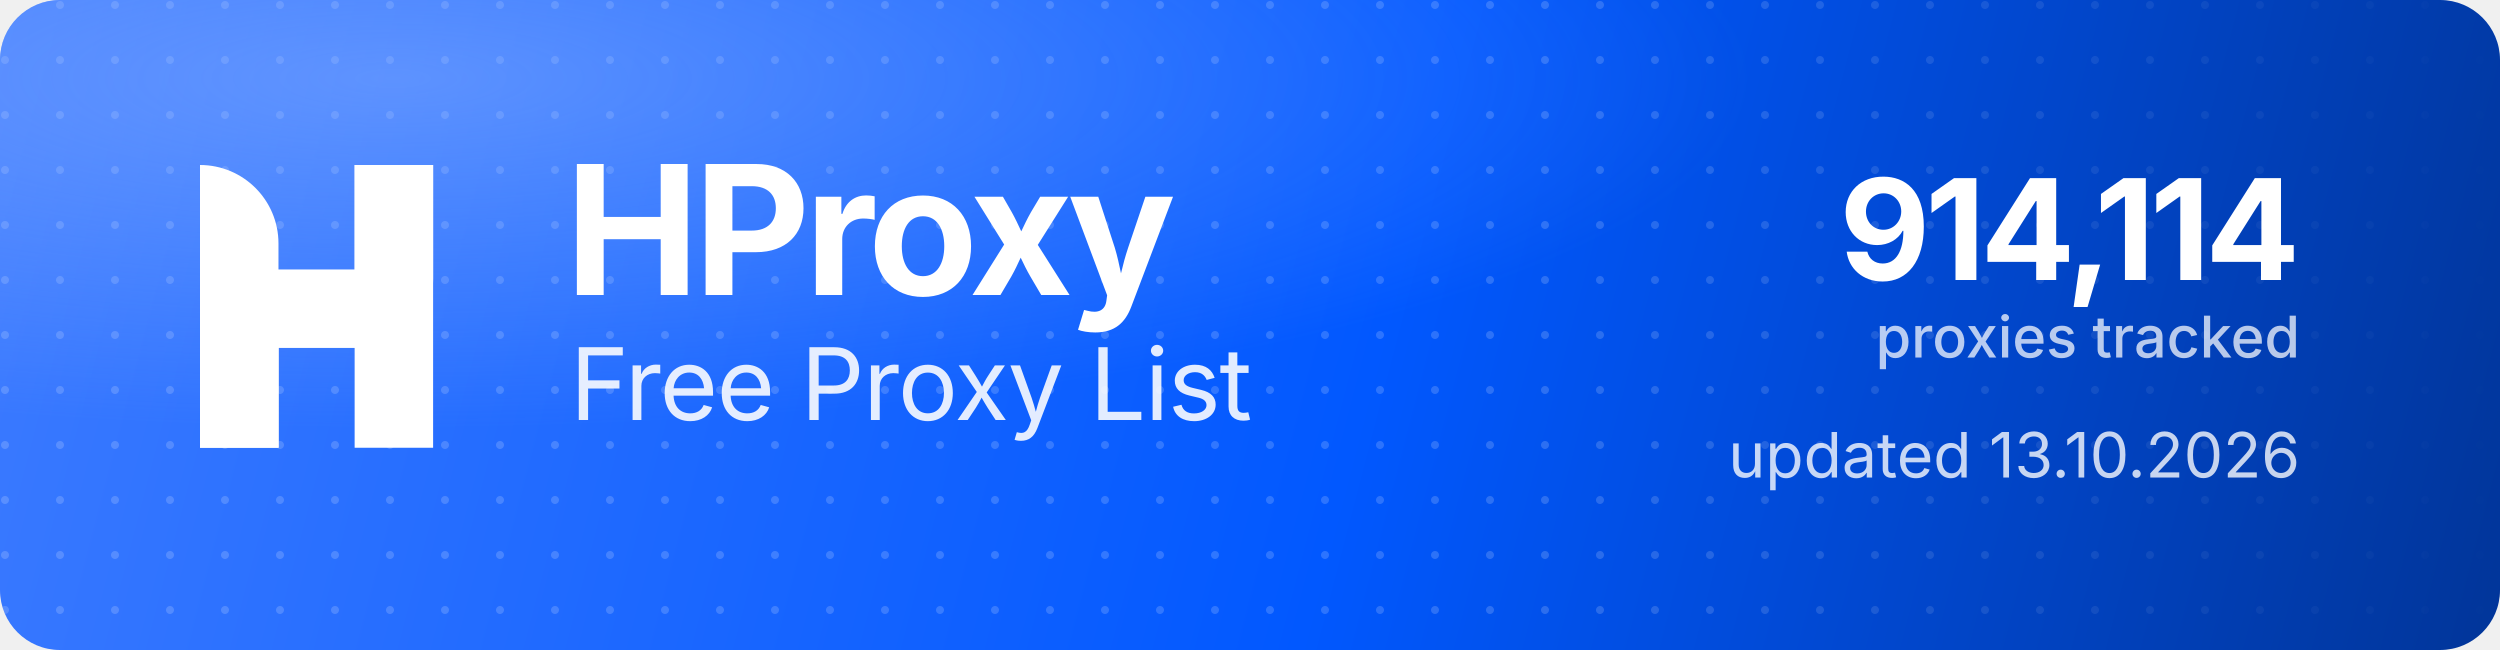
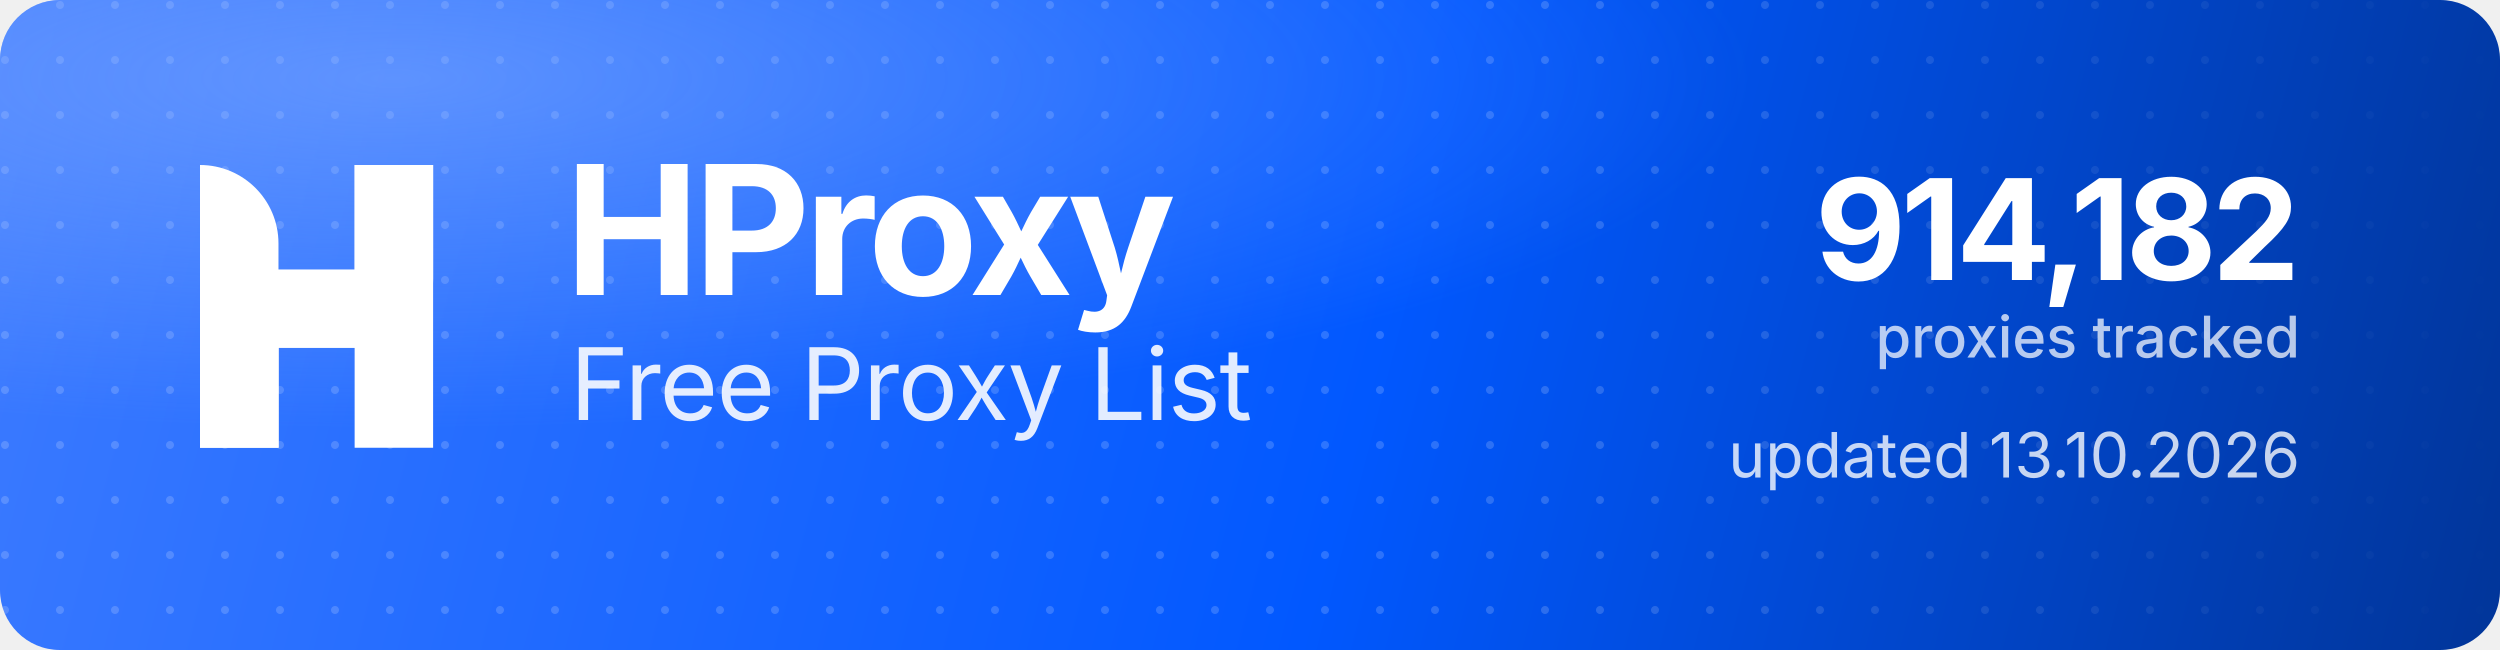
<svg xmlns="http://www.w3.org/2000/svg" width="1000" height="260" viewBox="0 0 1000 260" role="img" aria-label="HProxy Free Proxy List">
  <defs>
    <linearGradient id="hp-bg" x1="0" y1="0" x2="1000" y2="260" gradientUnits="userSpaceOnUse">
      <stop offset="0" stop-color="#3D7BFF" />
      <stop offset="0.55" stop-color="#0158FF" />
      <stop offset="1" stop-color="#013599" />
    </linearGradient>
    <radialGradient id="hp-glow" cx="0.16" cy="0.12" r="0.9">
      <stop offset="0" stop-color="#8FB4FF" stop-opacity="0.5" />
      <stop offset="0.6" stop-color="#8FB4FF" stop-opacity="0" />
    </radialGradient>
    <pattern id="hp-dots" width="22" height="22" patternUnits="userSpaceOnUse">
      <circle cx="2" cy="2" r="1.6" fill="#FFFFFF" fill-opacity="0.17" />
    </pattern>
    <linearGradient id="hp-dot-fade" x1="0" y1="0" x2="1000" y2="0" gradientUnits="userSpaceOnUse">
      <stop offset="0" stop-color="#FFFFFF" stop-opacity="1" />
      <stop offset="0.62" stop-color="#FFFFFF" stop-opacity="1" />
      <stop offset="1" stop-color="#FFFFFF" stop-opacity="0" />
    </linearGradient>
    <mask id="hp-dot-mask">
      <rect width="1000" height="260" fill="url(#hp-dot-fade)" />
    </mask>
  </defs>
  <rect width="1000" height="260" rx="24" fill="url(#hp-bg)" />
  <rect width="1000" height="260" rx="24" fill="url(#hp-dots)" mask="url(#hp-dot-mask)" />
  <rect width="1000" height="260" rx="24" fill="url(#hp-glow)" />
  <g transform="translate(80,66) scale(4.35)" fill="#FFFFFF">
    <path d="M0 0V0C3.985 0 7.216 3.231 7.216 7.216V26H0V0Z" />
    <rect x="14.219" width="7.216" height="26" />
    <path d="M7.235 26H0V15.971C0 12.455 2.851 9.604 6.367 9.604H14.22V0H21.437V10.453C21.437 13.97 18.586 16.82 15.069 16.82H7.235V26Z" />
  </g>
  <text x="226" y="118" font-family="'Geist','Inter','Segoe UI',system-ui,-apple-system,Helvetica,Arial,sans-serif" font-size="72" font-weight="700" letter-spacing="-2.3" fill="#FFFFFF">HProxy</text>
  <text x="228" y="168" font-family="'Geist','Inter','Segoe UI',system-ui,-apple-system,Helvetica,Arial,sans-serif" font-size="40" font-weight="400" letter-spacing="-0.5" fill="#FFFFFF" fill-opacity="0.88">Free Proxy List</text>
-   <text x="920" y="112" text-anchor="end" font-family="'Geist','Inter','Segoe UI',system-ui,-apple-system,Helvetica,Arial,sans-serif" font-size="56" font-weight="700" letter-spacing="-2" fill="#FFFFFF">914,114</text>
+   <text x="920" y="112" text-anchor="end" font-family="'Geist','Inter','Segoe UI',system-ui,-apple-system,Helvetica,Arial,sans-serif" font-size="56" font-weight="700" letter-spacing="-2" fill="#FFFFFF">914,182</text>
  <text x="920" y="143" text-anchor="end" font-family="'Geist','Inter','Segoe UI',system-ui,-apple-system,Helvetica,Arial,sans-serif" font-size="23" font-weight="500" fill="#FFFFFF" fill-opacity="0.72">proxies tracked</text>
  <text x="920" y="191" text-anchor="end" font-family="'Geist','Inter','Segoe UI',system-ui,-apple-system,Helvetica,Arial,sans-serif" font-size="25" font-weight="400" fill="#FFFFFF" fill-opacity="0.78">updated 13.10.2026</text>
</svg>
